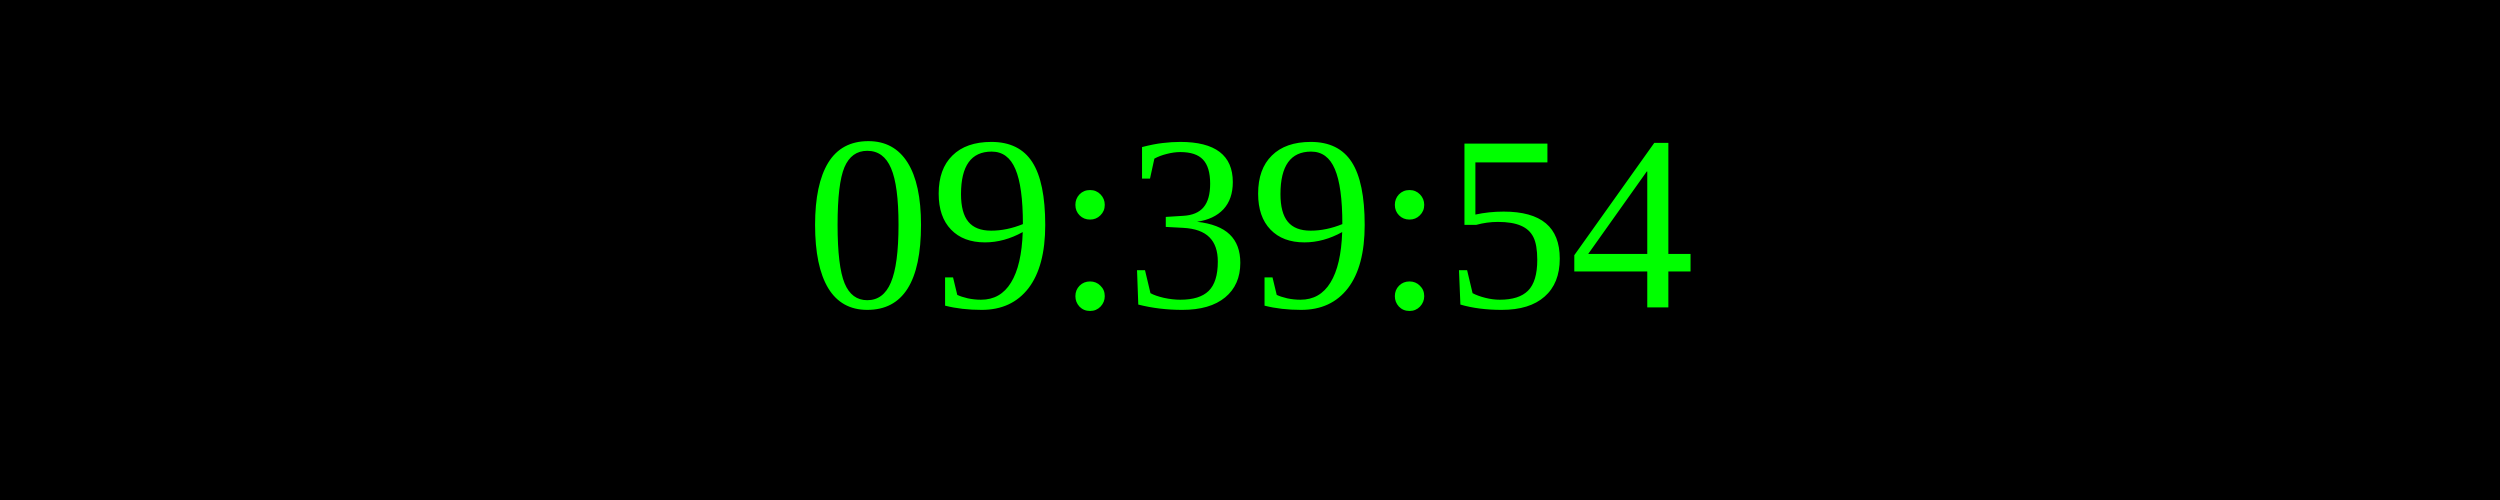
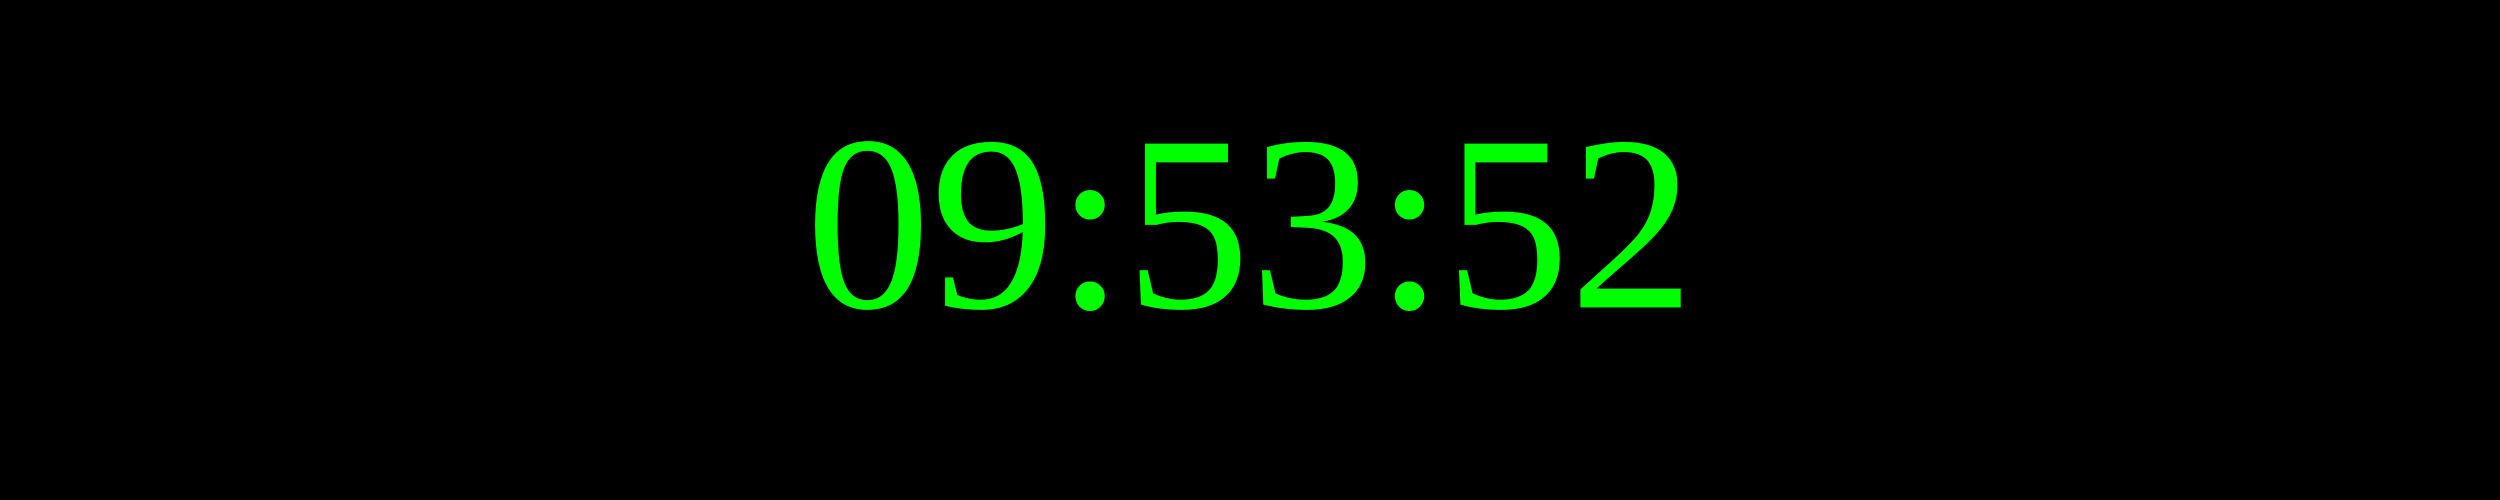
<svg xmlns="http://www.w3.org/2000/svg" width="250" height="50">
  <rect width="100%" height="100%" fill="black" />
  <text x="50%" y="50%" font-size="25" fill="lime" text-anchor="middle" dominant-baseline="middle">
- 09:39:54
+ 09:53:52
</text>
</svg>
